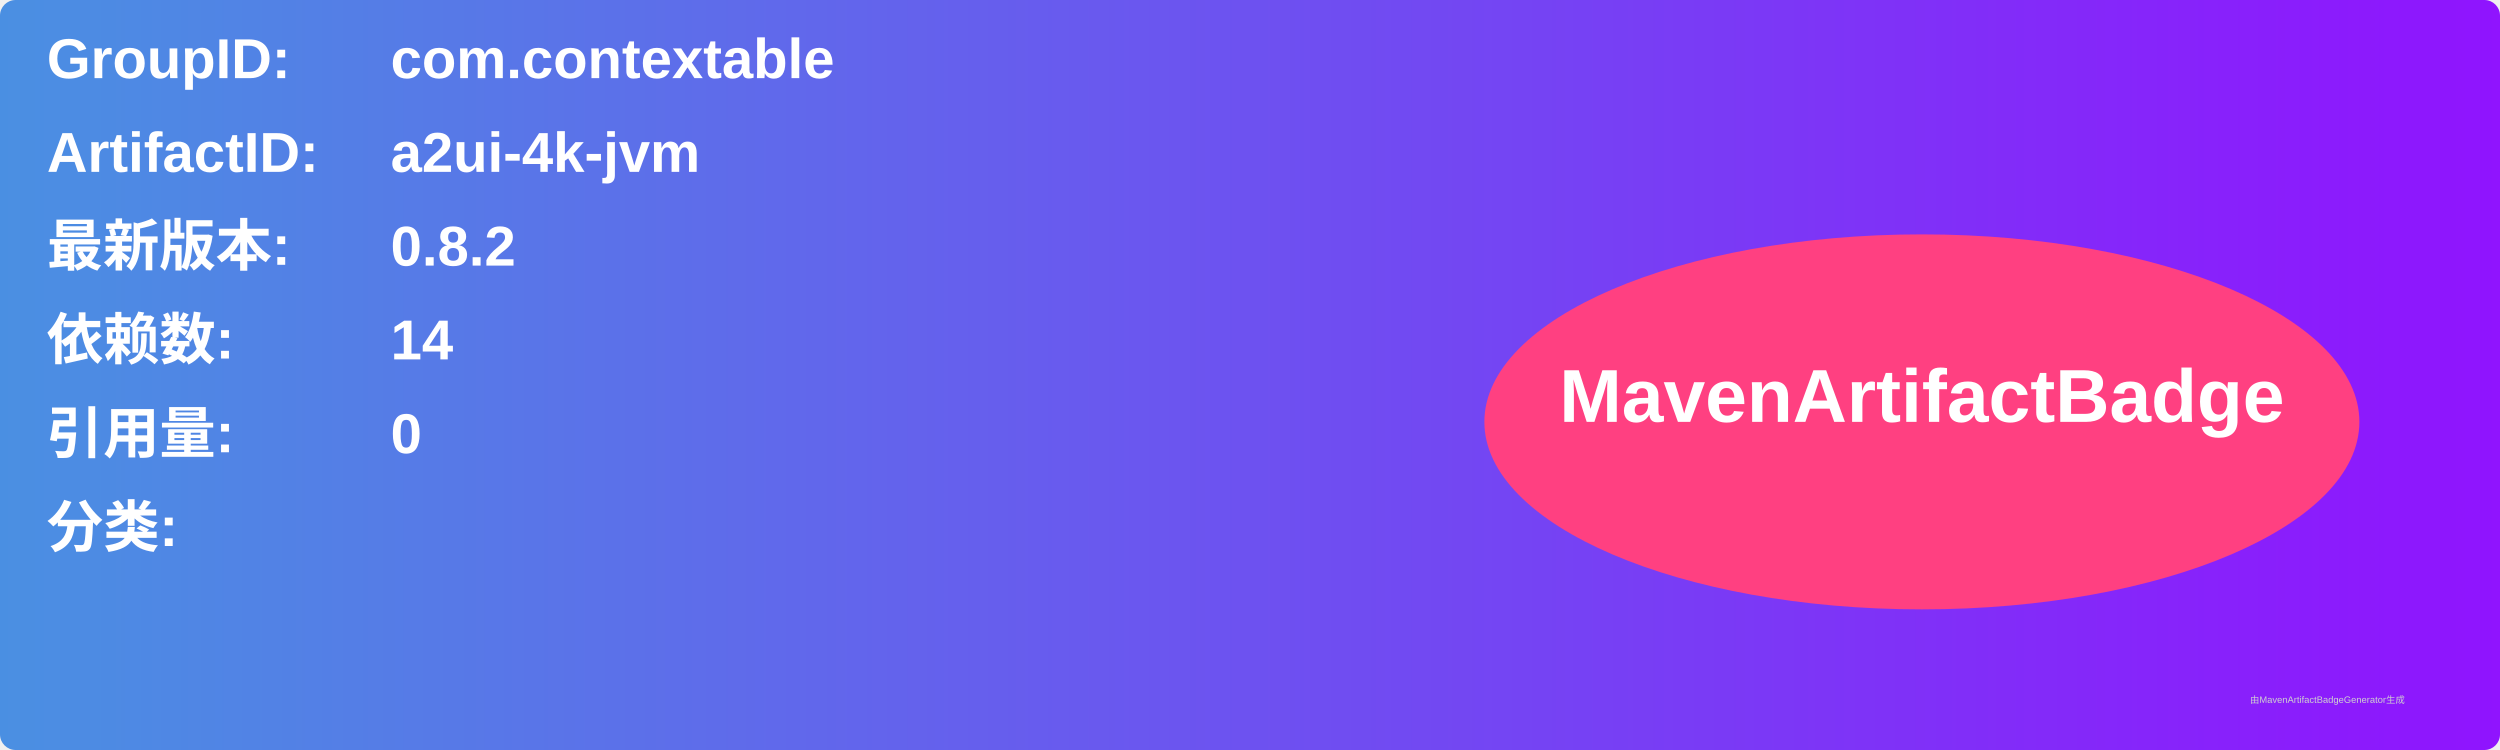
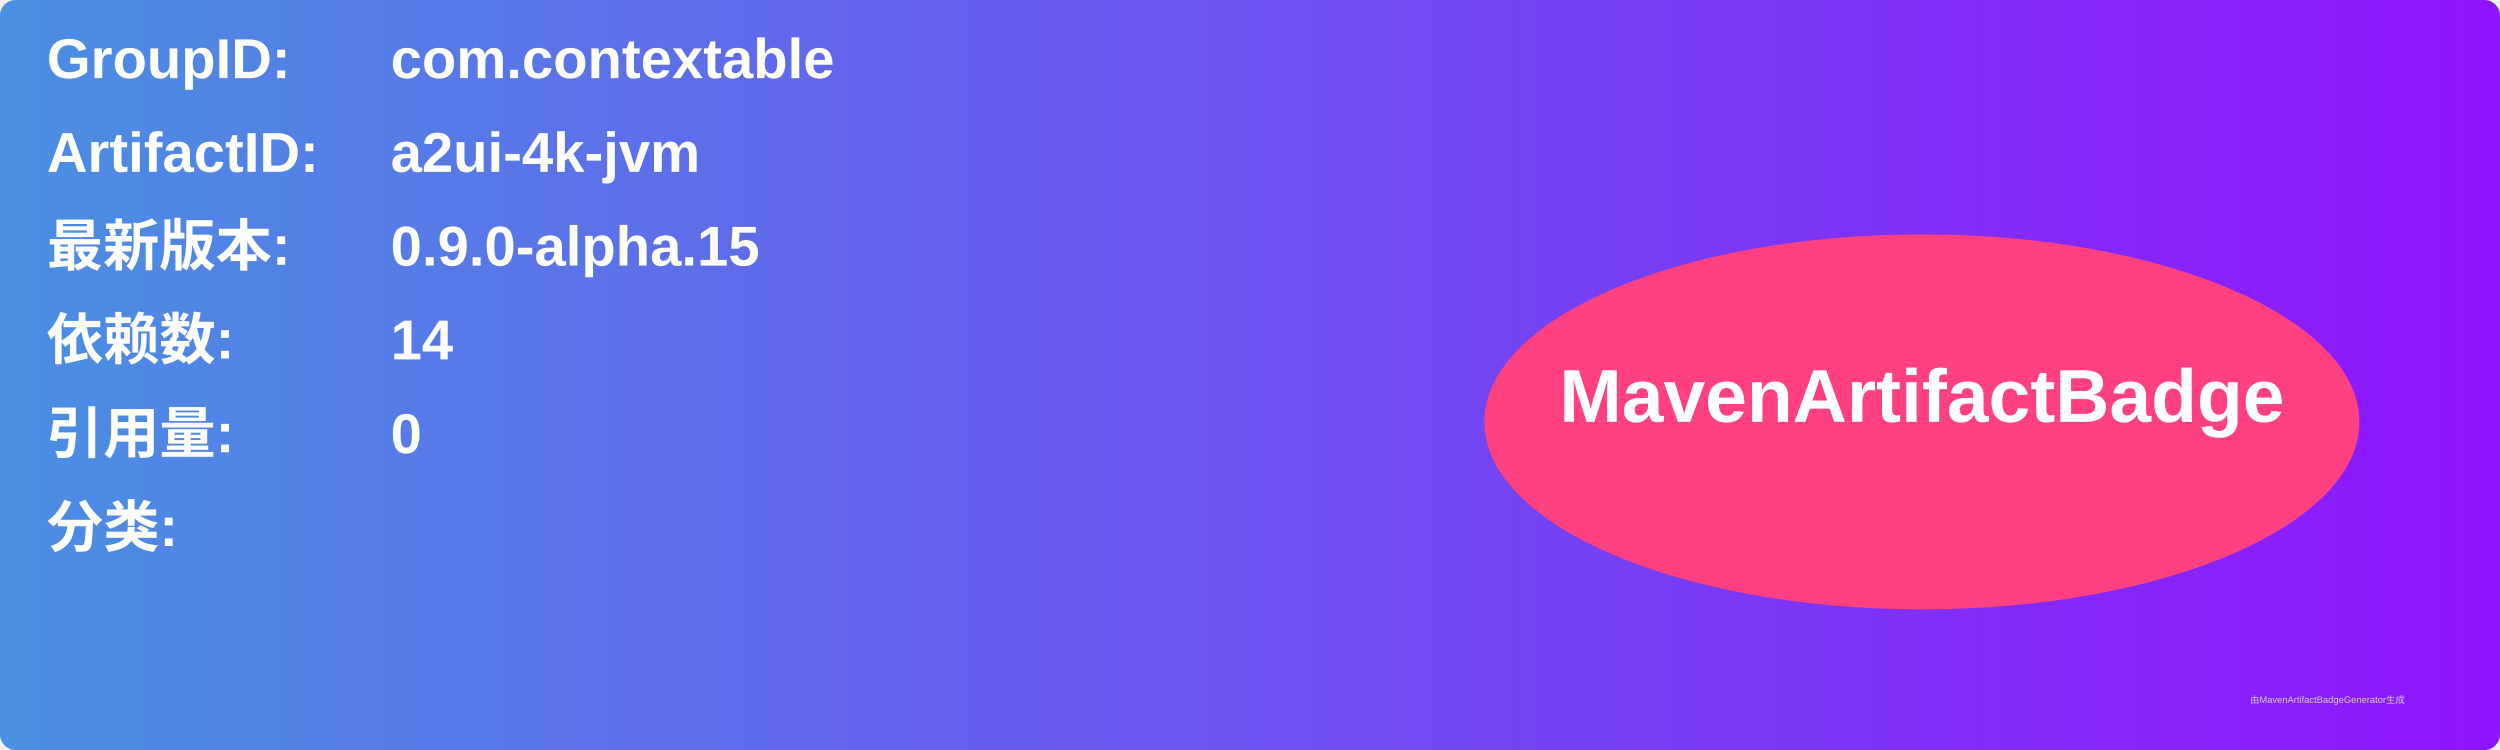
<svg xmlns="http://www.w3.org/2000/svg" width="800" height="240" viewBox="0 0 800 240">
  <linearGradient id="grad" x1="0%" y1="0%" x2="100%" y2="0%">
    <stop offset="0%" stop-color="#4a90e2" />
    <stop offset="100%" stop-color="#9013fe" />
  </linearGradient>
  <rect width="100%" height="100%" rx="5" ry="5" fill="url(#grad)" />
  <g transform="translate(15, 15)">
    <text x="0" y="10" font-family="Arial" font-size="18" fill="white" font-weight="bold" width="260">GroupID:</text>
    <text x="110" y="10" font-family="Arial" font-size="18" fill="white" font-weight="bold" width="460">com.contextable</text>
    <text x="0" y="40" font-family="Arial" font-size="18" fill="white" font-weight="bold" width="260">ArtifactID:</text>
    <text x="110" y="40" font-family="Arial" font-size="18" fill="white" font-weight="bold" width="460">a2ui-4k-jvm</text>
    <text x="0" y="70" font-family="Arial" font-size="18" fill="white" font-weight="bold">最新版本:</text>
    <text x="110" y="70" font-family="Arial" font-size="18" fill="white" font-weight="bold">
-       <tspan font-weight="bold">0.8.2</tspan>
+       <tspan font-weight="bold">0.9.0-alpha.15</tspan>
    </text>
    <text x="0" y="100" font-family="Arial" font-size="18" fill="white" font-weight="bold">依赖数: </text>
    <text x="110" y="100" font-family="Arial" font-size="18" fill="white">
      <tspan font-weight="bold">14</tspan>
    </text>
    <text x="0" y="130" font-family="Arial" font-size="18" fill="white" font-weight="bold">引用量: </text>
    <text x="110" y="130" font-family="Arial" font-size="18" fill="white">
      <tspan font-weight="bold">0</tspan>
    </text>
    <text x="0" y="160" font-family="Arial" font-size="18" fill="white" font-weight="bold">分类:</text>
    <text x="10" y="190" font-family="Arial" font-size="10" fill="white">
      <tspan font-weight="bold" />
    </text>
    <ellipse cx="600" cy="120" rx="140" ry="60" fill="#ff4081" />
    <text x="600" y="120" text-anchor="middle" font-family="Arial" font-size="24" fill="white" font-weight="bold">MavenArtifactBadge</text>
  </g>
  <text x="720" y="225" font-family="Arial" font-size="3" fill="#d0d0d0">由MavenArtifactBadgeGenerator生成</text>
</svg>
